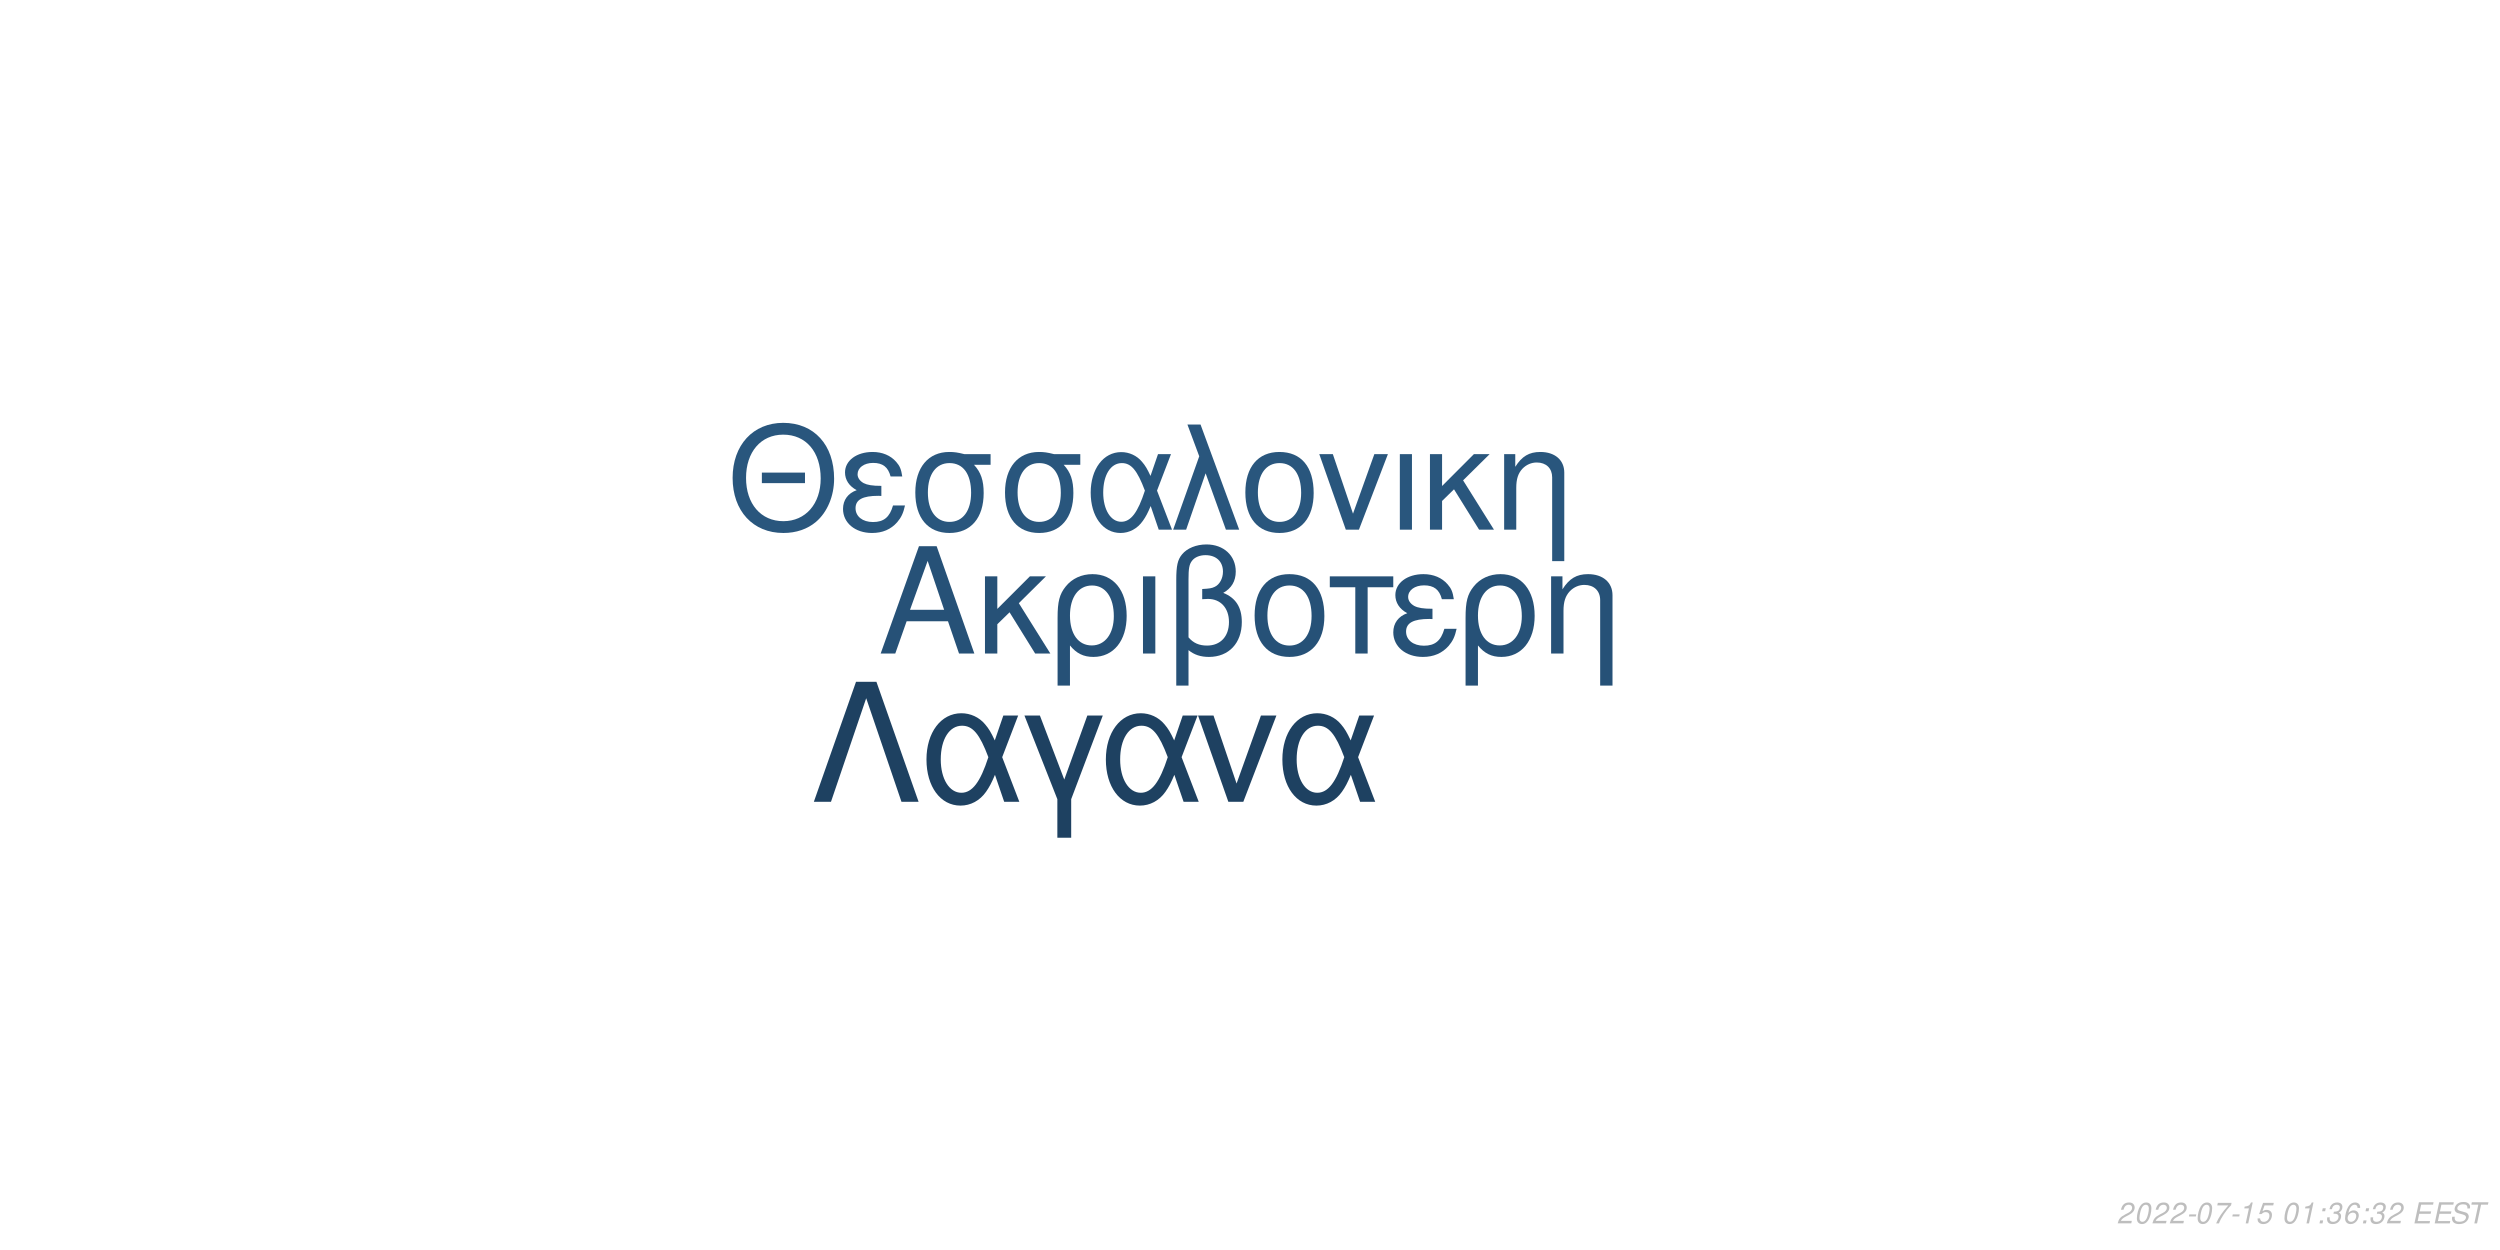
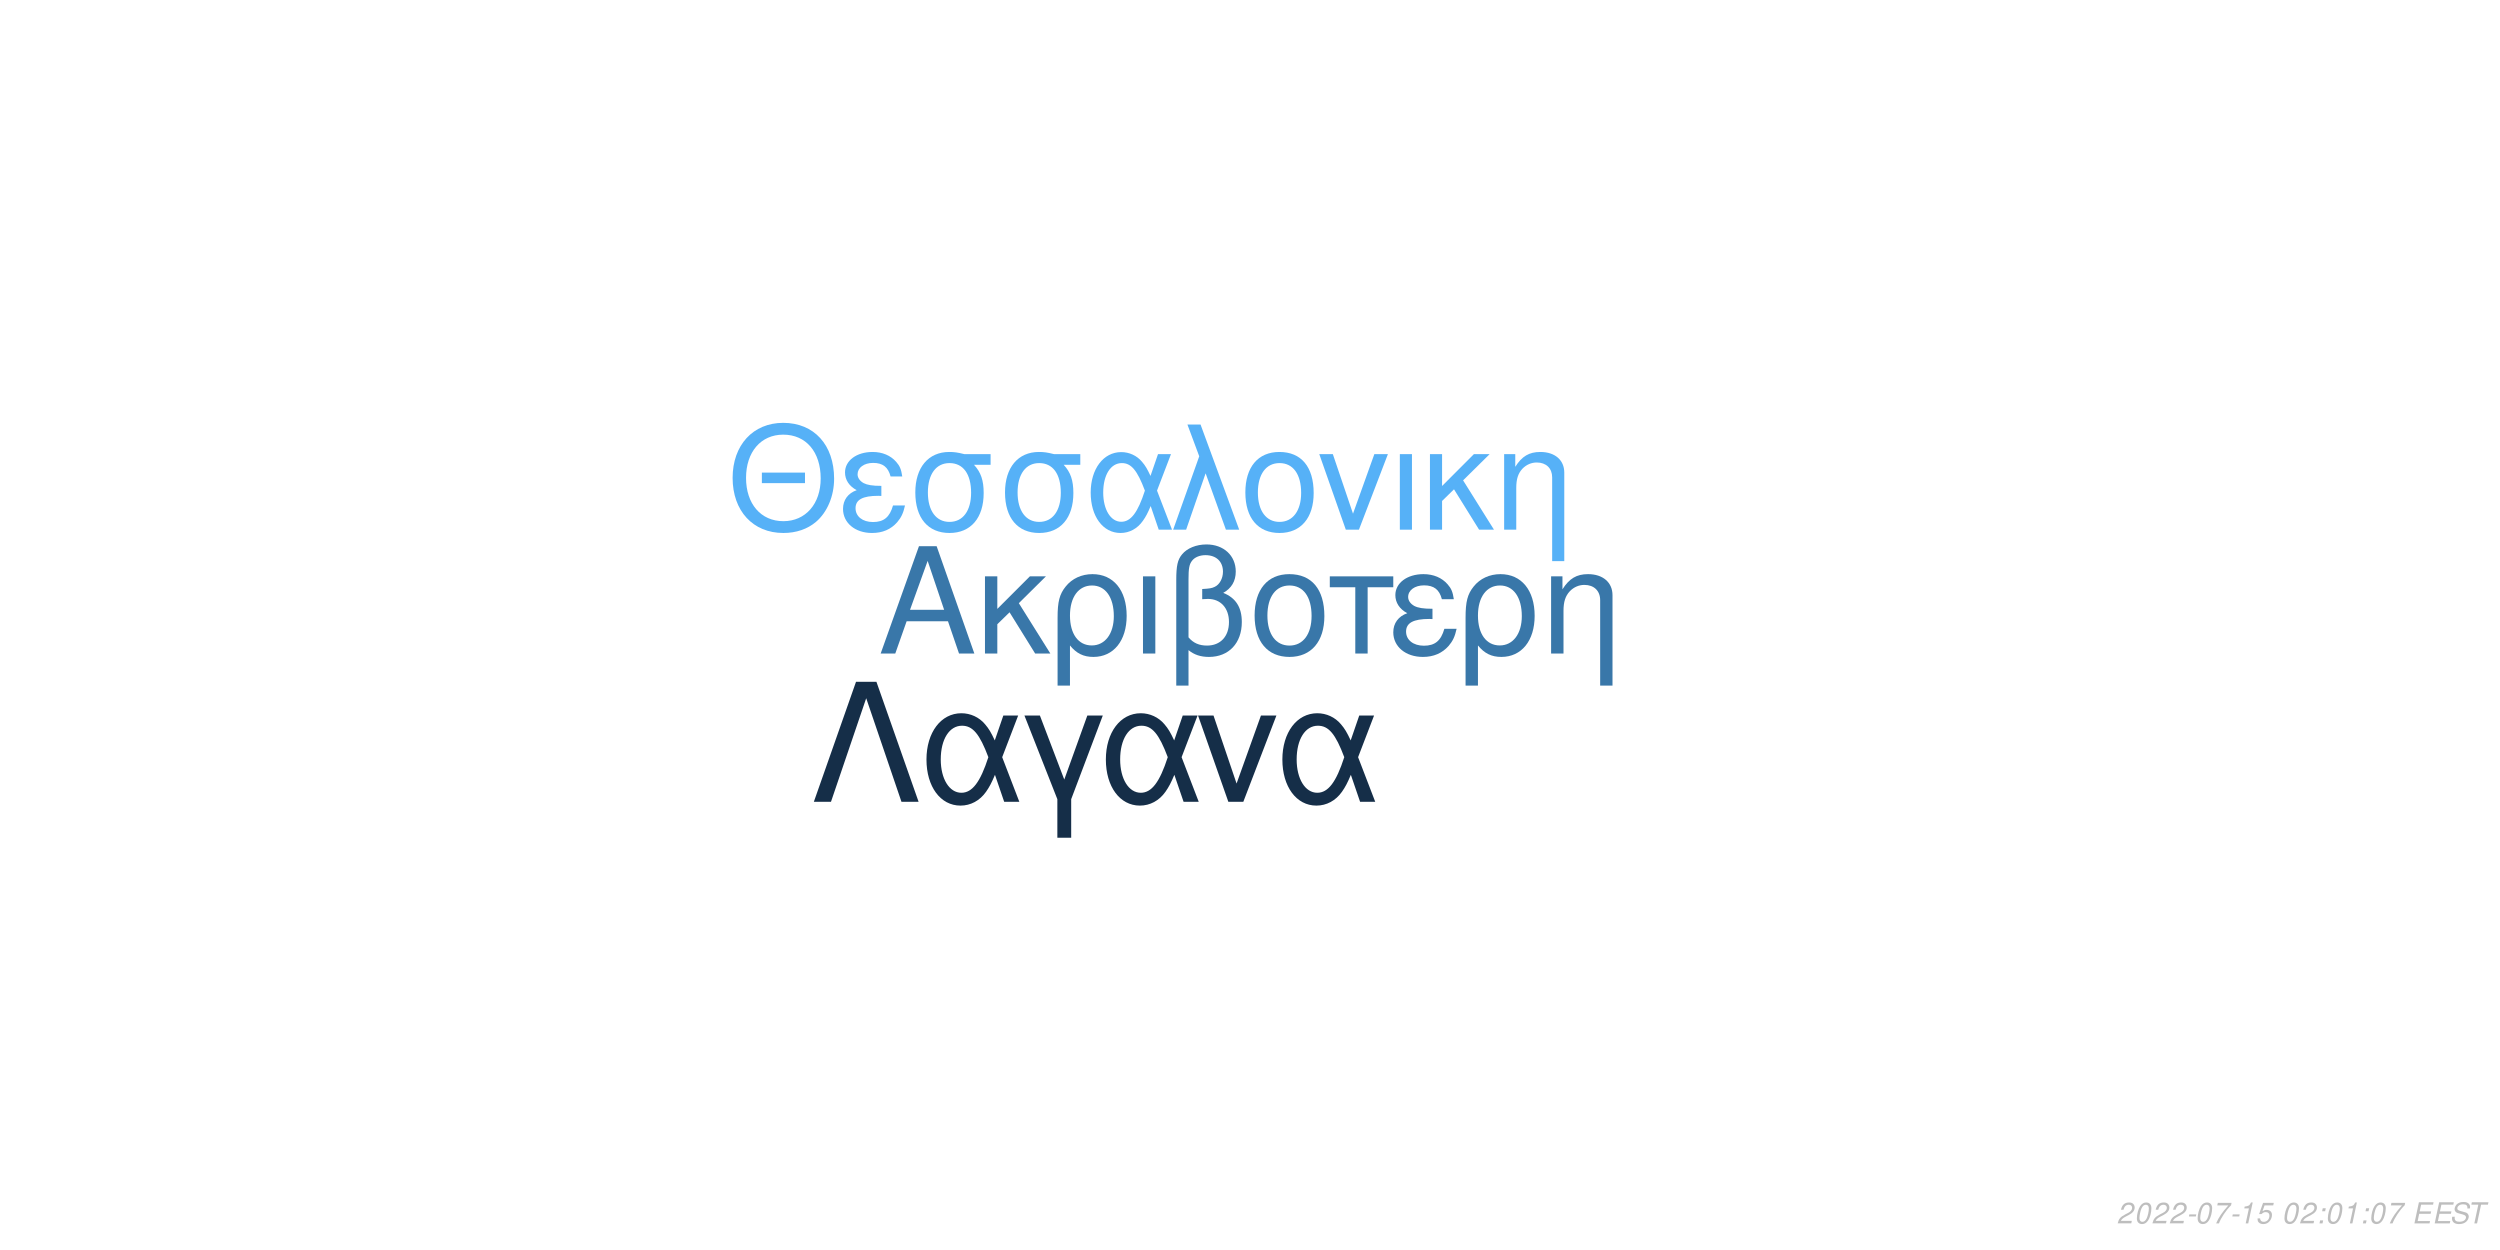
<svg xmlns="http://www.w3.org/2000/svg" xmlns:xlink="http://www.w3.org/1999/xlink" width="864pt" height="432pt" viewBox="0 0 864 432" version="1.1">
  <defs>
    <g>
      <symbol overflow="visible" id="glyph0-0">
        <path style="stroke:none;" d="" />
      </symbol>
      <symbol overflow="visible" id="glyph0-1">
        <path style="stroke:none;" d="M 24.125 -11.141 L 27.938 0 L 33.234 0 L 20.203 -37.094 L 14.094 -37.094 L 0.859 0 L 5.906 0 L 9.828 -11.141 Z M 22.797 -15.109 L 11 -15.109 L 17.094 -32.016 Z M 22.797 -15.109 " />
      </symbol>
      <symbol overflow="visible" id="glyph0-2">
        <path style="stroke:none;" d="M 7.172 -15.422 L 7.172 -26.672 L 2.906 -26.672 L 2.906 0 L 7.172 0 L 7.172 -10.125 L 11.406 -14.25 L 20.25 0 L 25.5 0 L 14.609 -17.406 L 23.969 -26.672 L 18.422 -26.672 Z M 7.172 -15.422 " />
      </symbol>
      <symbol overflow="visible" id="glyph0-3">
        <path style="stroke:none;" d="M 3 11.094 L 7.281 11.094 L 7.281 -2.797 C 9.516 -0.047 11.953 1.172 15.375 1.172 C 22.344 1.172 26.875 -4.422 26.875 -13.031 C 26.875 -21.891 22.297 -27.438 15.062 -27.438 C 11.297 -27.438 7.984 -25.906 5.797 -23.156 C 3.672 -20.516 3 -17.969 3 -12.359 Z M 14.906 -23.516 C 19.547 -23.516 22.438 -19.438 22.438 -12.922 C 22.438 -6.812 19.391 -2.797 14.812 -2.797 C 10.172 -2.797 7.281 -6.766 7.281 -13.125 C 7.281 -19.484 10.234 -23.516 14.906 -23.516 Z M 14.906 -23.516 " />
      </symbol>
      <symbol overflow="visible" id="glyph0-4">
        <path style="stroke:none;" d="M 3.516 0 L 7.781 0 L 7.781 -26.672 L 3.516 -26.672 Z M 3.516 0 " />
      </symbol>
      <symbol overflow="visible" id="glyph0-5">
        <path style="stroke:none;" d="M 4.016 11.094 L 8.25 11.094 L 8.25 -1.172 C 10.172 0.406 12.422 1.172 15.312 1.172 C 22.188 1.172 26.672 -3.609 26.672 -10.891 C 26.672 -15.984 24.578 -19.234 20.25 -20.969 C 23.109 -22.547 24.578 -25.031 24.578 -28.344 C 24.578 -33.844 20.406 -37.703 14.453 -37.703 C 10.938 -37.703 7.734 -36.391 6 -34.25 C 4.484 -32.422 4.016 -30.328 4.016 -25.391 Z M 8.25 -25.656 C 8.25 -29.359 8.5 -30.844 9.469 -32.062 C 10.375 -33.281 12.156 -34 14.094 -34 C 17.812 -34 20.156 -31.812 20.156 -28.297 C 20.156 -25.953 18.984 -23.812 17.297 -23.047 C 16.281 -22.547 15.469 -22.438 12.984 -22.297 L 12.984 -18.781 C 13.734 -18.828 14.344 -18.875 14.969 -18.875 C 19.344 -18.875 22.234 -15.719 22.234 -10.891 C 22.234 -5.906 19.281 -2.75 14.656 -2.75 C 11.953 -2.75 9.922 -3.609 8.25 -5.594 Z M 8.25 -25.656 " />
      </symbol>
      <symbol overflow="visible" id="glyph0-6">
        <path style="stroke:none;" d="M 14.094 -27.438 C 6.562 -27.438 2.094 -22.094 2.094 -13.125 C 2.094 -4.125 6.562 1.172 14.141 1.172 C 21.672 1.172 26.203 -4.172 26.203 -12.922 C 26.203 -22.188 21.828 -27.438 14.094 -27.438 Z M 14.141 -23.516 C 18.938 -23.516 21.781 -19.594 21.781 -12.984 C 21.781 -6.672 18.828 -2.75 14.141 -2.75 C 9.422 -2.75 6.516 -6.672 6.516 -13.125 C 6.516 -19.594 9.422 -23.516 14.141 -23.516 Z M 14.141 -23.516 " />
      </symbol>
      <symbol overflow="visible" id="glyph0-7">
        <path style="stroke:none;" d="M 7.891 0 L 12.156 0 L 12.156 -22.906 L 21.016 -22.906 L 21.016 -26.672 L -0.922 -26.672 L -0.922 -22.906 L 7.891 -22.906 Z M 7.891 0 " />
      </symbol>
      <symbol overflow="visible" id="glyph0-8">
        <path style="stroke:none;" d="M 14.562 -15.469 C 11.344 -15.469 9.562 -15.781 8.297 -16.438 C 6.922 -17.203 6.156 -18.328 6.156 -19.547 C 6.156 -21.891 8.453 -23.562 11.656 -23.562 C 15.062 -23.562 16.953 -22.094 17.812 -18.781 L 21.938 -18.781 C 21.578 -21.266 21.062 -22.5 19.797 -23.922 C 17.812 -26.203 14.906 -27.438 11.453 -27.438 C 5.797 -27.438 1.734 -24.375 1.734 -20.203 C 1.734 -17.609 3.156 -15.375 5.859 -13.938 C 2.797 -12.875 1.016 -10.484 1.016 -7.328 C 1.016 -2.391 5.297 1.172 11.25 1.172 C 14.969 1.172 17.906 -0.109 20.156 -2.641 C 21.578 -4.328 22.297 -5.797 22.906 -8.547 L 18.672 -8.547 C 17.5 -4.422 15.422 -2.703 11.609 -2.703 C 7.938 -2.703 5.438 -4.688 5.438 -7.578 C 5.438 -10.578 7.938 -11.953 13.484 -11.953 C 13.641 -11.953 14.094 -11.953 14.562 -11.906 Z M 14.562 -15.469 " />
      </symbol>
      <symbol overflow="visible" id="glyph0-9">
        <path style="stroke:none;" d="M 3.562 -26.672 L 3.562 0 L 7.844 0 L 7.844 -14.703 C 7.844 -17.906 8.5 -19.891 10.031 -21.531 C 11.406 -22.953 13.188 -23.719 15.062 -23.719 C 18.375 -23.719 20.516 -21.672 20.516 -18.469 L 20.516 11.094 L 24.781 11.094 L 24.781 -20.156 C 24.781 -24.578 21.469 -27.438 16.328 -27.438 C 12.359 -27.438 9.828 -25.906 7.484 -22.188 L 7.484 -26.672 Z M 3.562 -26.672 " />
      </symbol>
      <symbol overflow="visible" id="glyph1-0">
        <path style="stroke:none;" d="" />
      </symbol>
      <symbol overflow="visible" id="glyph1-1">
        <path style="stroke:none;" d="M 26.859 -19.734 L 11.953 -19.734 L 11.953 -16.094 L 26.859 -16.094 Z M 19.328 -36.922 C 8.922 -36.922 1.844 -29.25 1.844 -17.891 C 1.844 -6.484 8.875 1.141 19.391 1.141 C 23.812 1.141 27.703 -0.203 30.641 -2.688 C 34.578 -6.031 36.922 -11.656 36.922 -17.594 C 36.922 -29.297 30 -36.922 19.328 -36.922 Z M 19.328 -32.844 C 27.203 -32.844 32.281 -26.906 32.281 -17.688 C 32.281 -8.922 27.062 -2.938 19.391 -2.938 C 11.609 -2.938 6.484 -8.922 6.484 -17.891 C 6.484 -26.859 11.609 -32.844 19.328 -32.844 Z M 19.328 -32.844 " />
      </symbol>
      <symbol overflow="visible" id="glyph1-2">
        <path style="stroke:none;" d="M 14.25 -15.141 C 11.109 -15.141 9.375 -15.453 8.125 -16.094 C 6.781 -16.844 6.031 -17.938 6.031 -19.141 C 6.031 -21.422 8.266 -23.078 11.406 -23.078 C 14.75 -23.078 16.594 -21.625 17.438 -18.391 L 21.469 -18.391 C 21.125 -20.828 20.625 -22.031 19.391 -23.422 C 17.438 -25.656 14.594 -26.859 11.219 -26.859 C 5.688 -26.859 1.688 -23.875 1.688 -19.781 C 1.688 -17.234 3.094 -15.047 5.734 -13.656 C 2.734 -12.609 1 -10.266 1 -7.172 C 1 -2.344 5.188 1.141 11.016 1.141 C 14.656 1.141 17.547 -0.094 19.734 -2.594 C 21.125 -4.234 21.828 -5.688 22.422 -8.375 L 18.281 -8.375 C 17.141 -4.328 15.094 -2.641 11.359 -2.641 C 7.766 -2.641 5.328 -4.578 5.328 -7.422 C 5.328 -10.359 7.766 -11.703 13.203 -11.703 C 13.359 -11.703 13.797 -11.703 14.25 -11.656 Z M 14.25 -15.141 " />
      </symbol>
      <symbol overflow="visible" id="glyph1-3">
        <path style="stroke:none;" d="M 29 -26.109 L 19.938 -26.109 C 17.594 -26.703 16.438 -26.859 14.703 -26.859 C 7.469 -26.859 2.984 -21.469 2.984 -12.859 C 2.984 -4.031 7.375 1.141 14.797 1.141 C 22.172 1.141 26.609 -4.078 26.609 -12.656 C 26.609 -17.047 25.656 -19.828 23.266 -22.422 L 29 -22.422 Z M 14.797 -23.016 C 19.531 -23.016 22.266 -19.234 22.266 -12.75 C 22.266 -6.531 19.438 -2.688 14.797 -2.688 C 10.172 -2.688 7.328 -6.531 7.328 -12.859 C 7.328 -19.188 10.172 -23.016 14.797 -23.016 Z M 14.797 -23.016 " />
      </symbol>
      <symbol overflow="visible" id="glyph1-4">
        <path style="stroke:none;" d="M 29.344 -26.109 L 24.859 -26.109 L 22.266 -18.578 C 21.125 -21.031 20.484 -22.125 19.328 -23.469 C 17.547 -25.609 14.906 -26.812 12.156 -26.812 C 5.984 -26.812 1.594 -20.984 1.594 -12.812 C 1.594 -4.578 5.828 1.141 11.906 1.141 C 14.953 1.141 17.734 -0.344 19.625 -3.047 C 20.672 -4.531 21.281 -5.688 22.328 -8.172 L 25.109 0 L 29.703 0 L 24.516 -13.5 Z M 20.328 -13.5 C 17.891 -5.922 15.453 -2.734 12.156 -2.734 C 8.516 -2.734 5.922 -6.922 5.922 -12.812 C 5.922 -18.938 8.516 -23.016 12.359 -23.016 C 15.594 -23.016 17.688 -20.531 20.328 -13.5 Z M 20.328 -13.5 " />
      </symbol>
      <symbol overflow="visible" id="glyph1-5">
        <path style="stroke:none;" d="M 1.094 0 L 5.578 0 L 12.312 -19.484 L 19.328 0 L 23.922 0 L 10.562 -36.328 L 6.031 -36.328 L 10.109 -25.359 Z M 1.094 0 " />
      </symbol>
      <symbol overflow="visible" id="glyph1-6">
        <path style="stroke:none;" d="M 13.797 -26.859 C 6.422 -26.859 2.047 -21.625 2.047 -12.859 C 2.047 -4.031 6.422 1.141 13.859 1.141 C 21.234 1.141 25.656 -4.078 25.656 -12.656 C 25.656 -21.719 21.375 -26.859 13.797 -26.859 Z M 13.859 -23.016 C 18.531 -23.016 21.328 -19.188 21.328 -12.703 C 21.328 -6.531 18.438 -2.688 13.859 -2.688 C 9.219 -2.688 6.375 -6.531 6.375 -12.859 C 6.375 -19.188 9.219 -23.016 13.859 -23.016 Z M 13.859 -23.016 " />
      </symbol>
      <symbol overflow="visible" id="glyph1-7">
        <path style="stroke:none;" d="M 14.297 0 L 24.312 -26.109 L 19.625 -26.109 L 12.25 -5.531 L 5.281 -26.109 L 0.594 -26.109 L 9.766 0 Z M 14.297 0 " />
      </symbol>
      <symbol overflow="visible" id="glyph1-8">
        <path style="stroke:none;" d="M 3.438 0 L 7.625 0 L 7.625 -26.109 L 3.438 -26.109 Z M 3.438 0 " />
      </symbol>
      <symbol overflow="visible" id="glyph1-9">
        <path style="stroke:none;" d="M 7.031 -15.094 L 7.031 -26.109 L 2.844 -26.109 L 2.844 0 L 7.031 0 L 7.031 -9.922 L 11.156 -13.953 L 19.828 0 L 24.969 0 L 14.297 -17.047 L 23.469 -26.109 L 18.031 -26.109 Z M 7.031 -15.094 " />
      </symbol>
      <symbol overflow="visible" id="glyph1-10">
        <path style="stroke:none;" d="M 3.484 -26.109 L 3.484 0 L 7.672 0 L 7.672 -14.406 C 7.672 -17.547 8.328 -19.484 9.812 -21.078 C 11.156 -22.469 12.906 -23.219 14.75 -23.219 C 17.984 -23.219 20.078 -21.234 20.078 -18.094 L 20.078 10.859 L 24.266 10.859 L 24.266 -19.734 C 24.266 -24.062 21.031 -26.859 16 -26.859 C 12.109 -26.859 9.609 -25.359 7.328 -21.719 L 7.328 -26.109 Z M 3.484 -26.109 " />
      </symbol>
      <symbol overflow="visible" id="glyph2-0">
        <path style="stroke:none;" d="" />
      </symbol>
      <symbol overflow="visible" id="glyph2-1">
        <path style="stroke:none;" d="M 22.531 -41.484 L 15.484 -41.484 L 0.906 0 L 6.828 0 L 19 -35.797 L 31.188 0 L 37.109 0 Z M 22.531 -41.484 " />
      </symbol>
      <symbol overflow="visible" id="glyph2-2">
        <path style="stroke:none;" d="M 33.516 -29.812 L 28.391 -29.812 L 25.438 -21.219 C 24.125 -24.016 23.391 -25.266 22.078 -26.797 C 20.031 -29.25 17.016 -30.609 13.891 -30.609 C 6.828 -30.609 1.828 -23.953 1.828 -14.625 C 1.828 -5.234 6.656 1.312 13.594 1.312 C 17.078 1.312 20.266 -0.391 22.422 -3.469 C 23.609 -5.172 24.297 -6.484 25.5 -9.328 L 28.688 0 L 33.922 0 L 28 -15.422 Z M 23.219 -15.422 C 20.422 -6.766 17.641 -3.125 13.891 -3.125 C 9.734 -3.125 6.766 -7.906 6.766 -14.625 C 6.766 -21.625 9.734 -26.297 14.109 -26.297 C 17.812 -26.297 20.203 -23.453 23.219 -15.422 Z M 23.219 -15.422 " />
      </symbol>
      <symbol overflow="visible" id="glyph2-3">
        <path style="stroke:none;" d="M 12.062 12.406 L 16.844 12.406 L 16.844 -0.906 L 27.766 -29.812 L 22.422 -29.812 L 14.453 -7.688 L 6.031 -29.812 L 0.688 -29.812 L 12.062 -0.906 Z M 12.062 12.406 " />
      </symbol>
      <symbol overflow="visible" id="glyph2-4">
        <path style="stroke:none;" d="M 16.328 0 L 27.766 -29.812 L 22.422 -29.812 L 14 -6.312 L 6.031 -29.812 L 0.688 -29.812 L 11.156 0 Z M 16.328 0 " />
      </symbol>
      <symbol overflow="visible" id="glyph3-0">
        <path style="stroke:none;" d="" />
      </symbol>
      <symbol overflow="visible" id="glyph3-1">
        <path style="stroke:none;" d="M 5.234 -0.875 L 1.469 -0.875 C 1.641 -1.375 2.203 -1.891 3.109 -2.344 L 4.234 -2.938 C 5.562 -3.625 6.219 -4.469 6.219 -5.484 C 6.219 -5.938 6.062 -6.359 5.797 -6.656 C 5.469 -7.047 4.984 -7.234 4.312 -7.234 C 2.766 -7.234 1.891 -6.453 1.484 -4.734 L 2.375 -4.734 C 2.484 -5.188 2.609 -5.484 2.797 -5.75 C 3.094 -6.203 3.609 -6.453 4.188 -6.453 C 4.891 -6.453 5.344 -6.031 5.344 -5.375 C 5.344 -4.703 4.859 -4.094 4.016 -3.656 L 2.984 -3.125 C 1.234 -2.188 0.797 -1.656 0.344 -0.016 L 5.047 -0.016 Z M 5.234 -0.875 " />
      </symbol>
      <symbol overflow="visible" id="glyph3-2">
        <path style="stroke:none;" d="M 4.203 -7.234 C 3.375 -7.234 2.688 -6.812 2.125 -5.984 C 1.484 -5.047 0.984 -3.188 0.984 -1.734 C 0.984 -1.109 1.172 -0.562 1.484 -0.266 C 1.797 0.047 2.281 0.234 2.766 0.234 C 3.625 0.234 4.281 -0.156 4.859 -1.016 C 5.516 -1.953 6 -3.797 6 -5.266 C 6 -6.5 5.328 -7.234 4.203 -7.234 Z M 4.094 -6.453 C 4.734 -6.453 5.125 -5.984 5.125 -5.156 C 5.125 -4.203 4.781 -2.625 4.406 -1.812 C 3.984 -0.938 3.516 -0.547 2.875 -0.547 C 2.25 -0.547 1.875 -1.031 1.875 -1.828 C 1.875 -2.797 2.203 -4.344 2.594 -5.203 C 2.984 -6.047 3.453 -6.453 4.094 -6.453 Z M 4.094 -6.453 " />
      </symbol>
      <symbol overflow="visible" id="glyph3-3">
        <path style="stroke:none;" d="M 3.516 -3.125 L 1.125 -3.125 L 0.969 -2.406 L 3.359 -2.406 Z M 3.516 -3.125 " />
      </symbol>
      <symbol overflow="visible" id="glyph3-4">
        <path style="stroke:none;" d="M 6.703 -7.094 L 1.953 -7.094 L 1.766 -6.219 L 5.594 -6.219 C 3.344 -3.688 2.266 -2.109 1.375 0 L 2.344 0 C 3.031 -1.906 4.828 -4.594 6.547 -6.281 Z M 6.703 -7.094 " />
      </symbol>
      <symbol overflow="visible" id="glyph3-5">
        <path style="stroke:none;" d="M 3.703 -5.188 L 2.594 0 L 3.469 0 L 5.016 -7.234 L 4.438 -7.234 C 3.906 -6.156 3.688 -6.016 2.234 -5.812 L 2.109 -5.188 Z M 3.703 -5.188 " />
      </symbol>
      <symbol overflow="visible" id="glyph3-6">
        <path style="stroke:none;" d="M 6.297 -7.094 L 2.594 -7.094 L 1.234 -3.234 L 2.047 -3.234 C 2.656 -3.766 2.938 -3.906 3.531 -3.906 C 4.328 -3.906 4.797 -3.453 4.797 -2.688 C 4.797 -1.438 3.969 -0.547 2.828 -0.547 C 2.031 -0.547 1.609 -0.938 1.578 -1.734 L 0.703 -1.734 L 0.703 -1.516 C 0.703 -0.938 0.844 -0.547 1.188 -0.266 C 1.562 0.062 2.078 0.234 2.703 0.234 C 3.656 0.234 4.391 -0.156 4.984 -0.922 C 5.422 -1.5 5.672 -2.234 5.672 -2.953 C 5.672 -4 4.938 -4.672 3.812 -4.672 C 3.328 -4.672 2.906 -4.547 2.406 -4.234 L 3.109 -6.219 L 6.109 -6.219 Z M 6.297 -7.094 " />
      </symbol>
      <symbol overflow="visible" id="glyph3-7">
        <path style="stroke:none;" d="" />
      </symbol>
      <symbol overflow="visible" id="glyph3-8">
        <path style="stroke:none;" d="M 2.359 -1.031 L 1.312 -1.031 L 1.094 0 L 2.141 0 Z M 3.266 -5.234 L 2.219 -5.234 L 2 -4.203 L 3.047 -4.203 Z M 3.266 -5.234 " />
      </symbol>
      <symbol overflow="visible" id="glyph3-9">
-         <path style="stroke:none;" d="M 2.922 -3.312 C 3.125 -3.344 3.234 -3.344 3.375 -3.344 C 4.203 -3.344 4.688 -3 4.688 -2.406 C 4.688 -1.312 3.906 -0.547 2.781 -0.547 C 2.047 -0.547 1.594 -0.938 1.594 -1.562 C 1.594 -1.719 1.609 -1.844 1.656 -2.094 L 0.766 -2.094 C 0.734 -1.797 0.719 -1.641 0.719 -1.469 C 0.719 -0.375 1.406 0.234 2.641 0.234 C 3.547 0.234 4.297 -0.078 4.812 -0.656 C 5.266 -1.156 5.562 -1.875 5.562 -2.547 C 5.562 -3.125 5.344 -3.453 4.797 -3.734 C 5.641 -4.234 6.016 -4.844 6.016 -5.734 C 6.016 -6.656 5.312 -7.234 4.203 -7.234 C 3.375 -7.234 2.672 -6.938 2.188 -6.375 C 1.891 -6.031 1.703 -5.641 1.516 -4.906 L 2.391 -4.906 C 2.5 -5.359 2.594 -5.594 2.734 -5.812 C 3.047 -6.234 3.516 -6.453 4.078 -6.453 C 4.734 -6.453 5.141 -6.125 5.141 -5.578 C 5.141 -5.188 5.016 -4.797 4.797 -4.547 C 4.516 -4.234 4 -4.062 3.266 -4.062 L 3.078 -4.062 Z M 2.922 -3.312 " />
+         <path style="stroke:none;" d="M 2.547 -3.312 L 6.5 -3.312 L 6.688 -4.141 L 2.719 -4.141 L 3.219 -6.469 L 7.344 -6.469 L 7.516 -7.297 L 2.453 -7.297 L 0.906 0 L 6.125 0 L 6.297 -0.812 L 2.016 -0.812 Z M 2.547 -3.312 " />
      </symbol>
      <symbol overflow="visible" id="glyph3-10">
-         <path style="stroke:none;" d="M 6.125 -5.344 L 6.141 -5.625 C 6.141 -6.609 5.453 -7.234 4.391 -7.234 C 3.438 -7.234 2.641 -6.719 2.016 -5.703 C 1.422 -4.781 0.938 -2.953 0.938 -1.688 C 0.938 -0.516 1.688 0.234 2.859 0.234 C 3.703 0.234 4.438 -0.156 5 -0.875 C 5.406 -1.422 5.672 -2.156 5.672 -2.766 C 5.672 -3.812 4.969 -4.5 3.906 -4.5 C 3.234 -4.5 2.672 -4.234 2.094 -3.625 C 2.406 -5.375 3.234 -6.453 4.25 -6.453 C 4.703 -6.453 5.062 -6.234 5.172 -5.844 C 5.203 -5.719 5.234 -5.578 5.25 -5.344 Z M 3.656 -3.734 C 4.344 -3.734 4.797 -3.281 4.797 -2.625 C 4.797 -1.469 3.984 -0.547 2.984 -0.547 C 2.297 -0.547 1.812 -1.047 1.812 -1.766 C 1.812 -2.859 2.625 -3.734 3.656 -3.734 Z M 3.656 -3.734 " />
+         <path style="stroke:none;" d="M 7.062 -5.156 C 7.125 -5.438 7.141 -5.562 7.141 -5.703 C 7.141 -6.156 6.938 -6.594 6.594 -6.891 C 6.188 -7.25 5.656 -7.406 4.875 -7.406 C 3.844 -7.406 3.047 -7.125 2.5 -6.562 C 2.094 -6.141 1.781 -5.438 1.781 -4.922 C 1.781 -4.297 2.219 -3.766 2.891 -3.562 L 4.594 -3.094 C 5.406 -2.859 5.734 -2.578 5.734 -2.094 C 5.734 -1.781 5.547 -1.406 5.266 -1.141 C 4.844 -0.766 4.266 -0.578 3.453 -0.578 C 2.328 -0.578 1.812 -0.984 1.812 -1.906 C 1.812 -2.047 1.812 -2.125 1.844 -2.312 L 0.984 -2.312 C 0.906 -2.062 0.891 -1.906 0.891 -1.688 C 0.891 -0.484 1.797 0.234 3.297 0.234 C 4.359 0.234 5.234 -0.062 5.812 -0.609 C 6.344 -1.078 6.688 -1.797 6.688 -2.375 C 6.688 -2.641 6.609 -2.906 6.453 -3.156 C 6.234 -3.5 5.938 -3.703 5.469 -3.828 L 3.75 -4.312 C 2.984 -4.547 2.734 -4.734 2.734 -5.188 C 2.734 -5.547 2.875 -5.844 3.188 -6.109 C 3.547 -6.438 4.031 -6.594 4.703 -6.594 C 5.266 -6.594 5.688 -6.484 5.906 -6.297 C 6.094 -6.125 6.219 -5.797 6.219 -5.516 C 6.219 -5.422 6.203 -5.344 6.188 -5.156 Z M 7.062 -5.156 " />
      </symbol>
      <symbol overflow="visible" id="glyph3-11">
-         <path style="stroke:none;" d="M 2.547 -3.312 L 6.5 -3.312 L 6.688 -4.141 L 2.719 -4.141 L 3.219 -6.469 L 7.344 -6.469 L 7.516 -7.297 L 2.453 -7.297 L 0.906 0 L 6.125 0 L 6.297 -0.812 L 2.016 -0.812 Z M 2.547 -3.312 " />
-       </symbol>
-       <symbol overflow="visible" id="glyph3-12">
-         <path style="stroke:none;" d="M 7.062 -5.156 C 7.125 -5.438 7.141 -5.562 7.141 -5.703 C 7.141 -6.156 6.938 -6.594 6.594 -6.891 C 6.188 -7.25 5.656 -7.406 4.875 -7.406 C 3.844 -7.406 3.047 -7.125 2.5 -6.562 C 2.094 -6.141 1.781 -5.438 1.781 -4.922 C 1.781 -4.297 2.219 -3.766 2.891 -3.562 L 4.594 -3.094 C 5.406 -2.859 5.734 -2.578 5.734 -2.094 C 5.734 -1.781 5.547 -1.406 5.266 -1.141 C 4.844 -0.766 4.266 -0.578 3.453 -0.578 C 2.328 -0.578 1.812 -0.984 1.812 -1.906 C 1.812 -2.047 1.812 -2.125 1.844 -2.312 L 0.984 -2.312 C 0.906 -2.062 0.891 -1.906 0.891 -1.688 C 0.891 -0.484 1.797 0.234 3.297 0.234 C 4.359 0.234 5.234 -0.062 5.812 -0.609 C 6.344 -1.078 6.688 -1.797 6.688 -2.375 C 6.688 -2.641 6.609 -2.906 6.453 -3.156 C 6.234 -3.5 5.938 -3.703 5.469 -3.828 L 3.75 -4.312 C 2.984 -4.547 2.734 -4.734 2.734 -5.188 C 2.734 -5.547 2.875 -5.844 3.188 -6.109 C 3.547 -6.438 4.031 -6.594 4.703 -6.594 C 5.266 -6.594 5.688 -6.484 5.906 -6.297 C 6.094 -6.125 6.219 -5.797 6.219 -5.516 C 6.219 -5.422 6.203 -5.344 6.188 -5.156 Z M 7.062 -5.156 " />
-       </symbol>
-       <symbol overflow="visible" id="glyph3-13">
        <path style="stroke:none;" d="M 4.938 -6.469 L 7.312 -6.469 L 7.484 -7.297 L 1.75 -7.297 L 1.578 -6.469 L 3.984 -6.469 L 2.609 0 L 3.547 0 Z M 4.938 -6.469 " />
      </symbol>
    </g>
  </defs>
  <g id="surface1">
    <rect x="0" y="0" width="864" height="432" style="fill:rgb(100%,100%,100%);fill-opacity:1;stroke:none;" />
-     <g style="fill:rgb(14.902%,31.765%,46.667%);fill-opacity:1;">
+     <g style="fill:rgb(22.353%,46.667%,66.275%);fill-opacity:1;">
      <use xlink:href="#glyph0-1" x="303.5" y="225.861" />
      <use xlink:href="#glyph0-2" x="337.5" y="225.861" />
      <use xlink:href="#glyph0-3" x="362.5" y="225.861" />
      <use xlink:href="#glyph0-4" x="391.5" y="225.861" />
      <use xlink:href="#glyph0-5" x="402.5" y="225.861" />
      <use xlink:href="#glyph0-6" x="431.5" y="225.861" />
      <use xlink:href="#glyph0-7" x="460.5" y="225.861" />
      <use xlink:href="#glyph0-8" x="480.5" y="225.861" />
      <use xlink:href="#glyph0-3" x="503.5" y="225.861" />
      <use xlink:href="#glyph0-9" x="532.5" y="225.861" />
    </g>
-     <g style="fill:rgb(16.078%,33.725%,49.02%);fill-opacity:1;">
+     <g style="fill:rgb(33.725%,69.412%,96.863%);fill-opacity:1;">
      <use xlink:href="#glyph1-1" x="251.348" y="183.058" />
      <use xlink:href="#glyph1-2" x="290.348" y="183.058" />
      <use xlink:href="#glyph1-3" x="313.348" y="183.058" />
      <use xlink:href="#glyph1-3" x="344.348" y="183.058" />
      <use xlink:href="#glyph1-4" x="375.348" y="183.058" />
      <use xlink:href="#glyph1-5" x="404.348" y="183.058" />
      <use xlink:href="#glyph1-6" x="428.348" y="183.058" />
      <use xlink:href="#glyph1-7" x="455.348" y="183.058" />
      <use xlink:href="#glyph1-8" x="480.348" y="183.058" />
      <use xlink:href="#glyph1-9" x="491.348" y="183.058" />
      <use xlink:href="#glyph1-10" x="516.348" y="183.058" />
    </g>
-     <g style="fill:rgb(11.765%,25.49%,38.039%);fill-opacity:1;">
+     <g style="fill:rgb(8.235%,18.039%,28.235%);fill-opacity:1;">
      <use xlink:href="#glyph2-1" x="280.359" y="277.105" />
      <use xlink:href="#glyph2-2" x="318.359" y="277.105" />
      <use xlink:href="#glyph2-3" x="353.359" y="277.105" />
      <use xlink:href="#glyph2-2" x="380.359" y="277.105" />
      <use xlink:href="#glyph2-4" x="413.359" y="277.105" />
      <use xlink:href="#glyph2-2" x="441.359" y="277.105" />
    </g>
    <g style="fill:rgb(74.51%,74.51%,74.51%);fill-opacity:1;">
      <use xlink:href="#glyph3-1" x="731.52" y="422.81" />
      <use xlink:href="#glyph3-2" x="737.52" y="422.81" />
      <use xlink:href="#glyph3-1" x="743.52" y="422.81" />
      <use xlink:href="#glyph3-1" x="749.52" y="422.81" />
      <use xlink:href="#glyph3-3" x="755.52" y="422.81" />
      <use xlink:href="#glyph3-2" x="758.52" y="422.81" />
      <use xlink:href="#glyph3-4" x="764.52" y="422.81" />
      <use xlink:href="#glyph3-3" x="770.52" y="422.81" />
      <use xlink:href="#glyph3-5" x="773.52" y="422.81" />
      <use xlink:href="#glyph3-6" x="779.52" y="422.81" />
      <use xlink:href="#glyph3-7" x="785.52" y="422.81" />
      <use xlink:href="#glyph3-2" x="788.52" y="422.81" />
-       <use xlink:href="#glyph3-5" x="794.52" y="422.81" />
+       <use xlink:href="#glyph3-1" x="794.52" y="422.81" />
      <use xlink:href="#glyph3-8" x="800.52" y="422.81" />
-       <use xlink:href="#glyph3-9" x="803.52" y="422.81" />
-       <use xlink:href="#glyph3-10" x="809.52" y="422.81" />
+       <use xlink:href="#glyph3-2" x="803.52" y="422.81" />
+       <use xlink:href="#glyph3-5" x="809.52" y="422.81" />
      <use xlink:href="#glyph3-8" x="815.52" y="422.81" />
-       <use xlink:href="#glyph3-9" x="818.52" y="422.81" />
-       <use xlink:href="#glyph3-1" x="824.52" y="422.81" />
+       <use xlink:href="#glyph3-2" x="818.52" y="422.81" />
+       <use xlink:href="#glyph3-4" x="824.52" y="422.81" />
      <use xlink:href="#glyph3-7" x="830.52" y="422.81" />
-       <use xlink:href="#glyph3-11" x="833.52" y="422.81" />
-       <use xlink:href="#glyph3-11" x="840.52" y="422.81" />
-       <use xlink:href="#glyph3-12" x="846.52" y="422.81" />
-       <use xlink:href="#glyph3-13" x="852.52" y="422.81" />
+       <use xlink:href="#glyph3-9" x="833.52" y="422.81" />
+       <use xlink:href="#glyph3-9" x="840.52" y="422.81" />
+       <use xlink:href="#glyph3-10" x="846.52" y="422.81" />
+       <use xlink:href="#glyph3-11" x="852.52" y="422.81" />
    </g>
  </g>
</svg>
